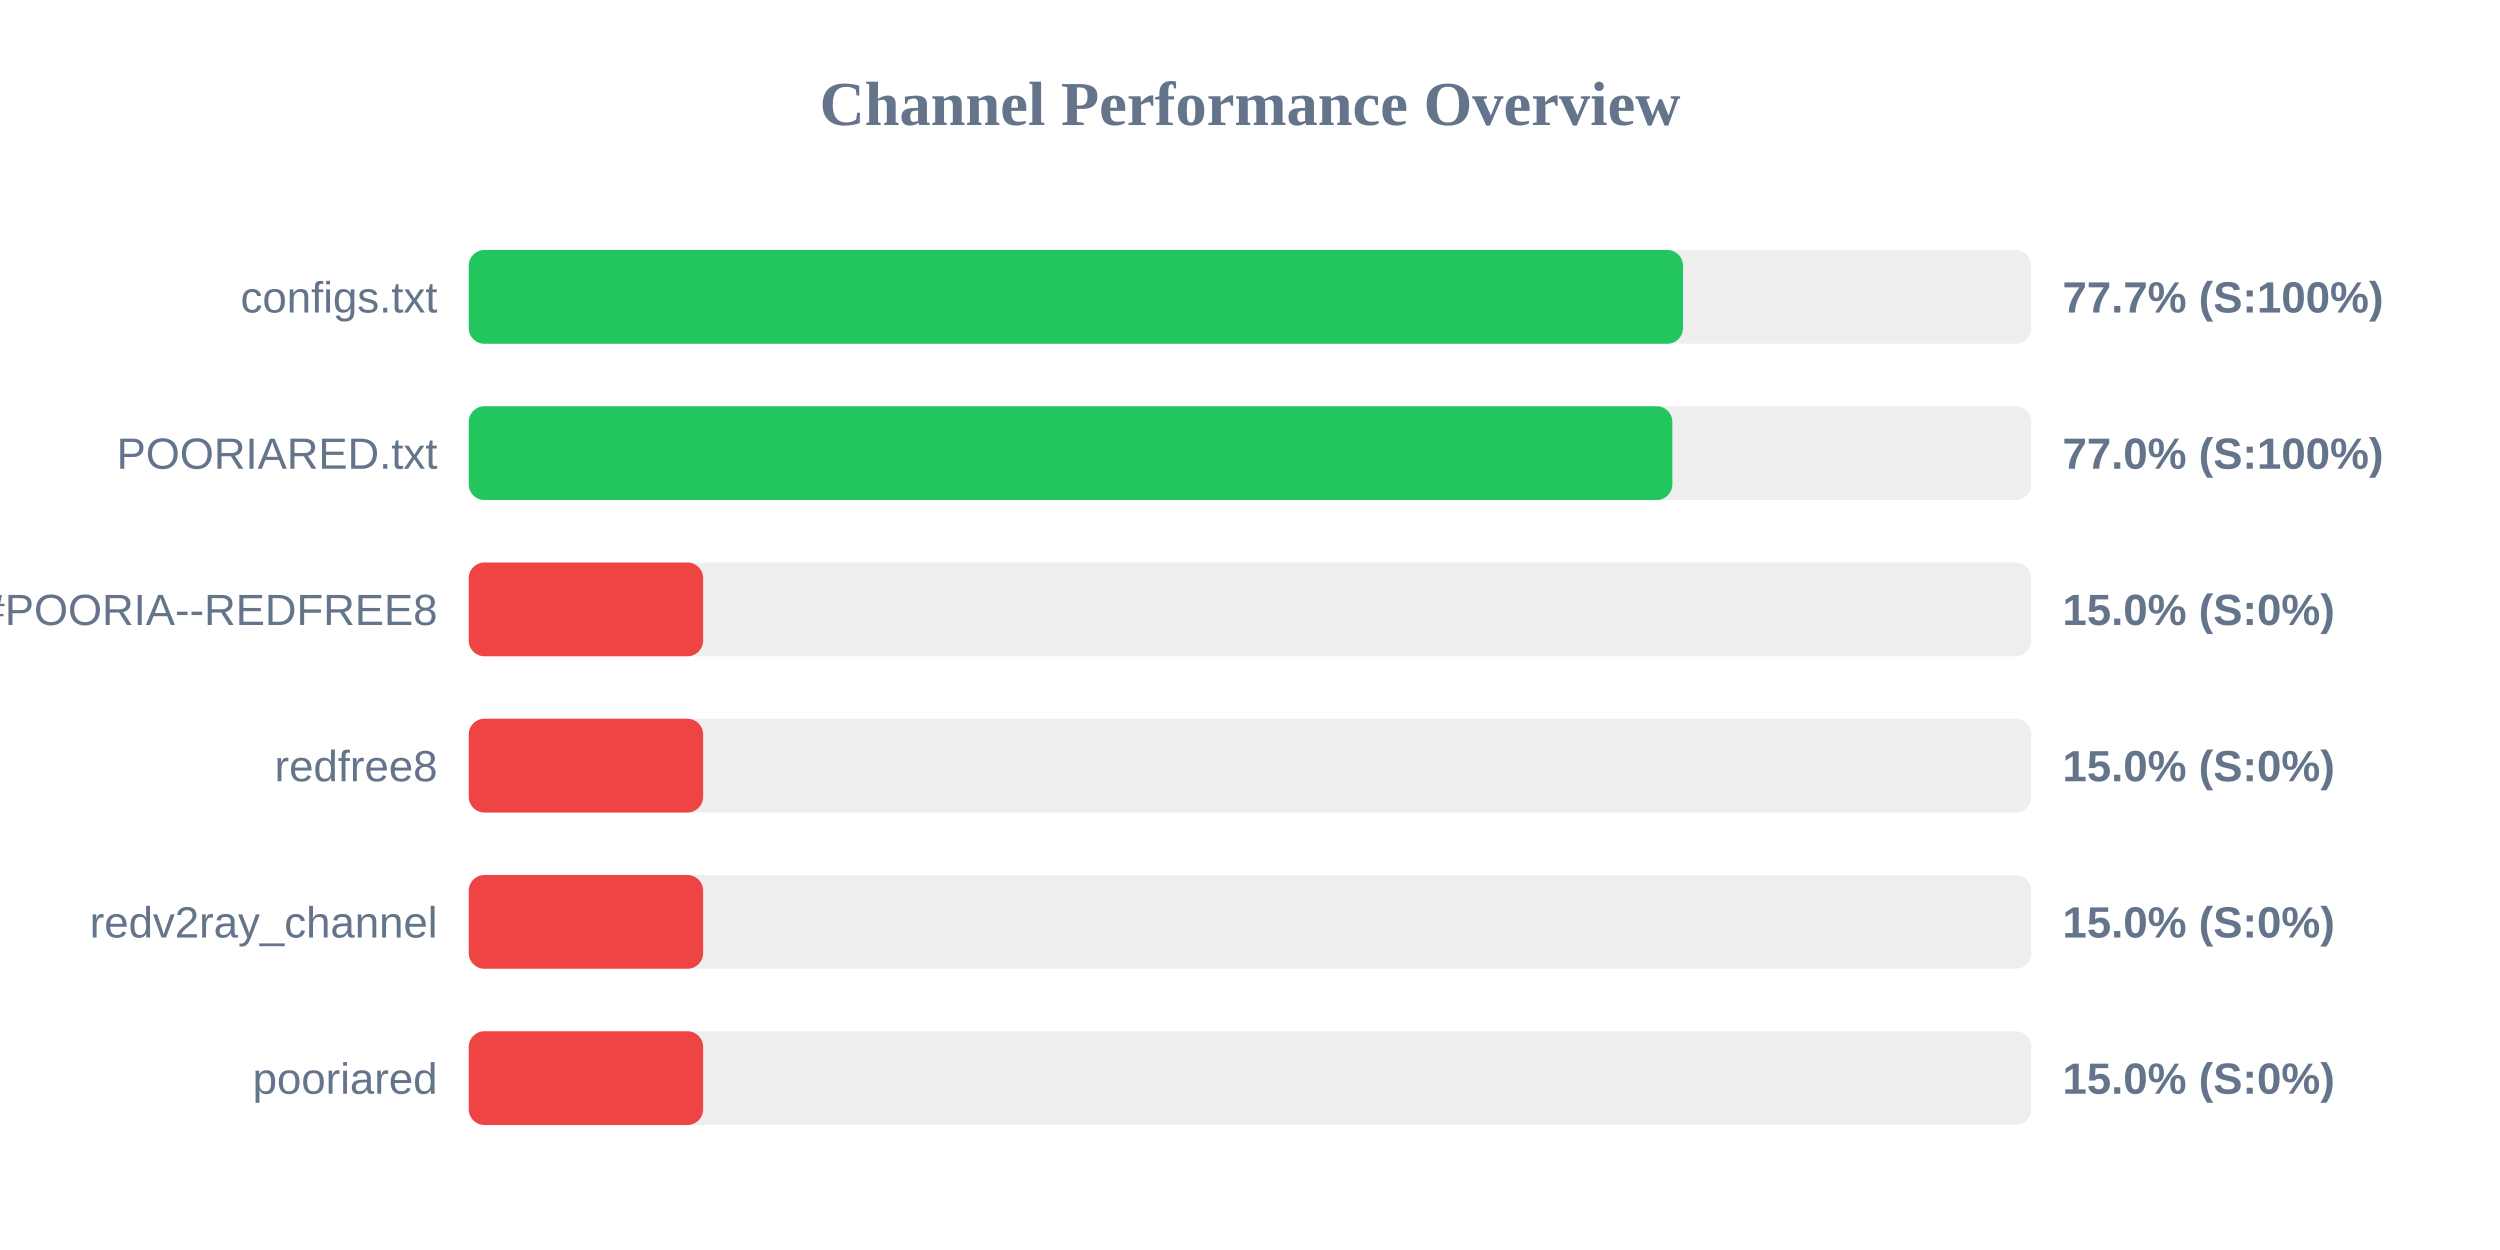
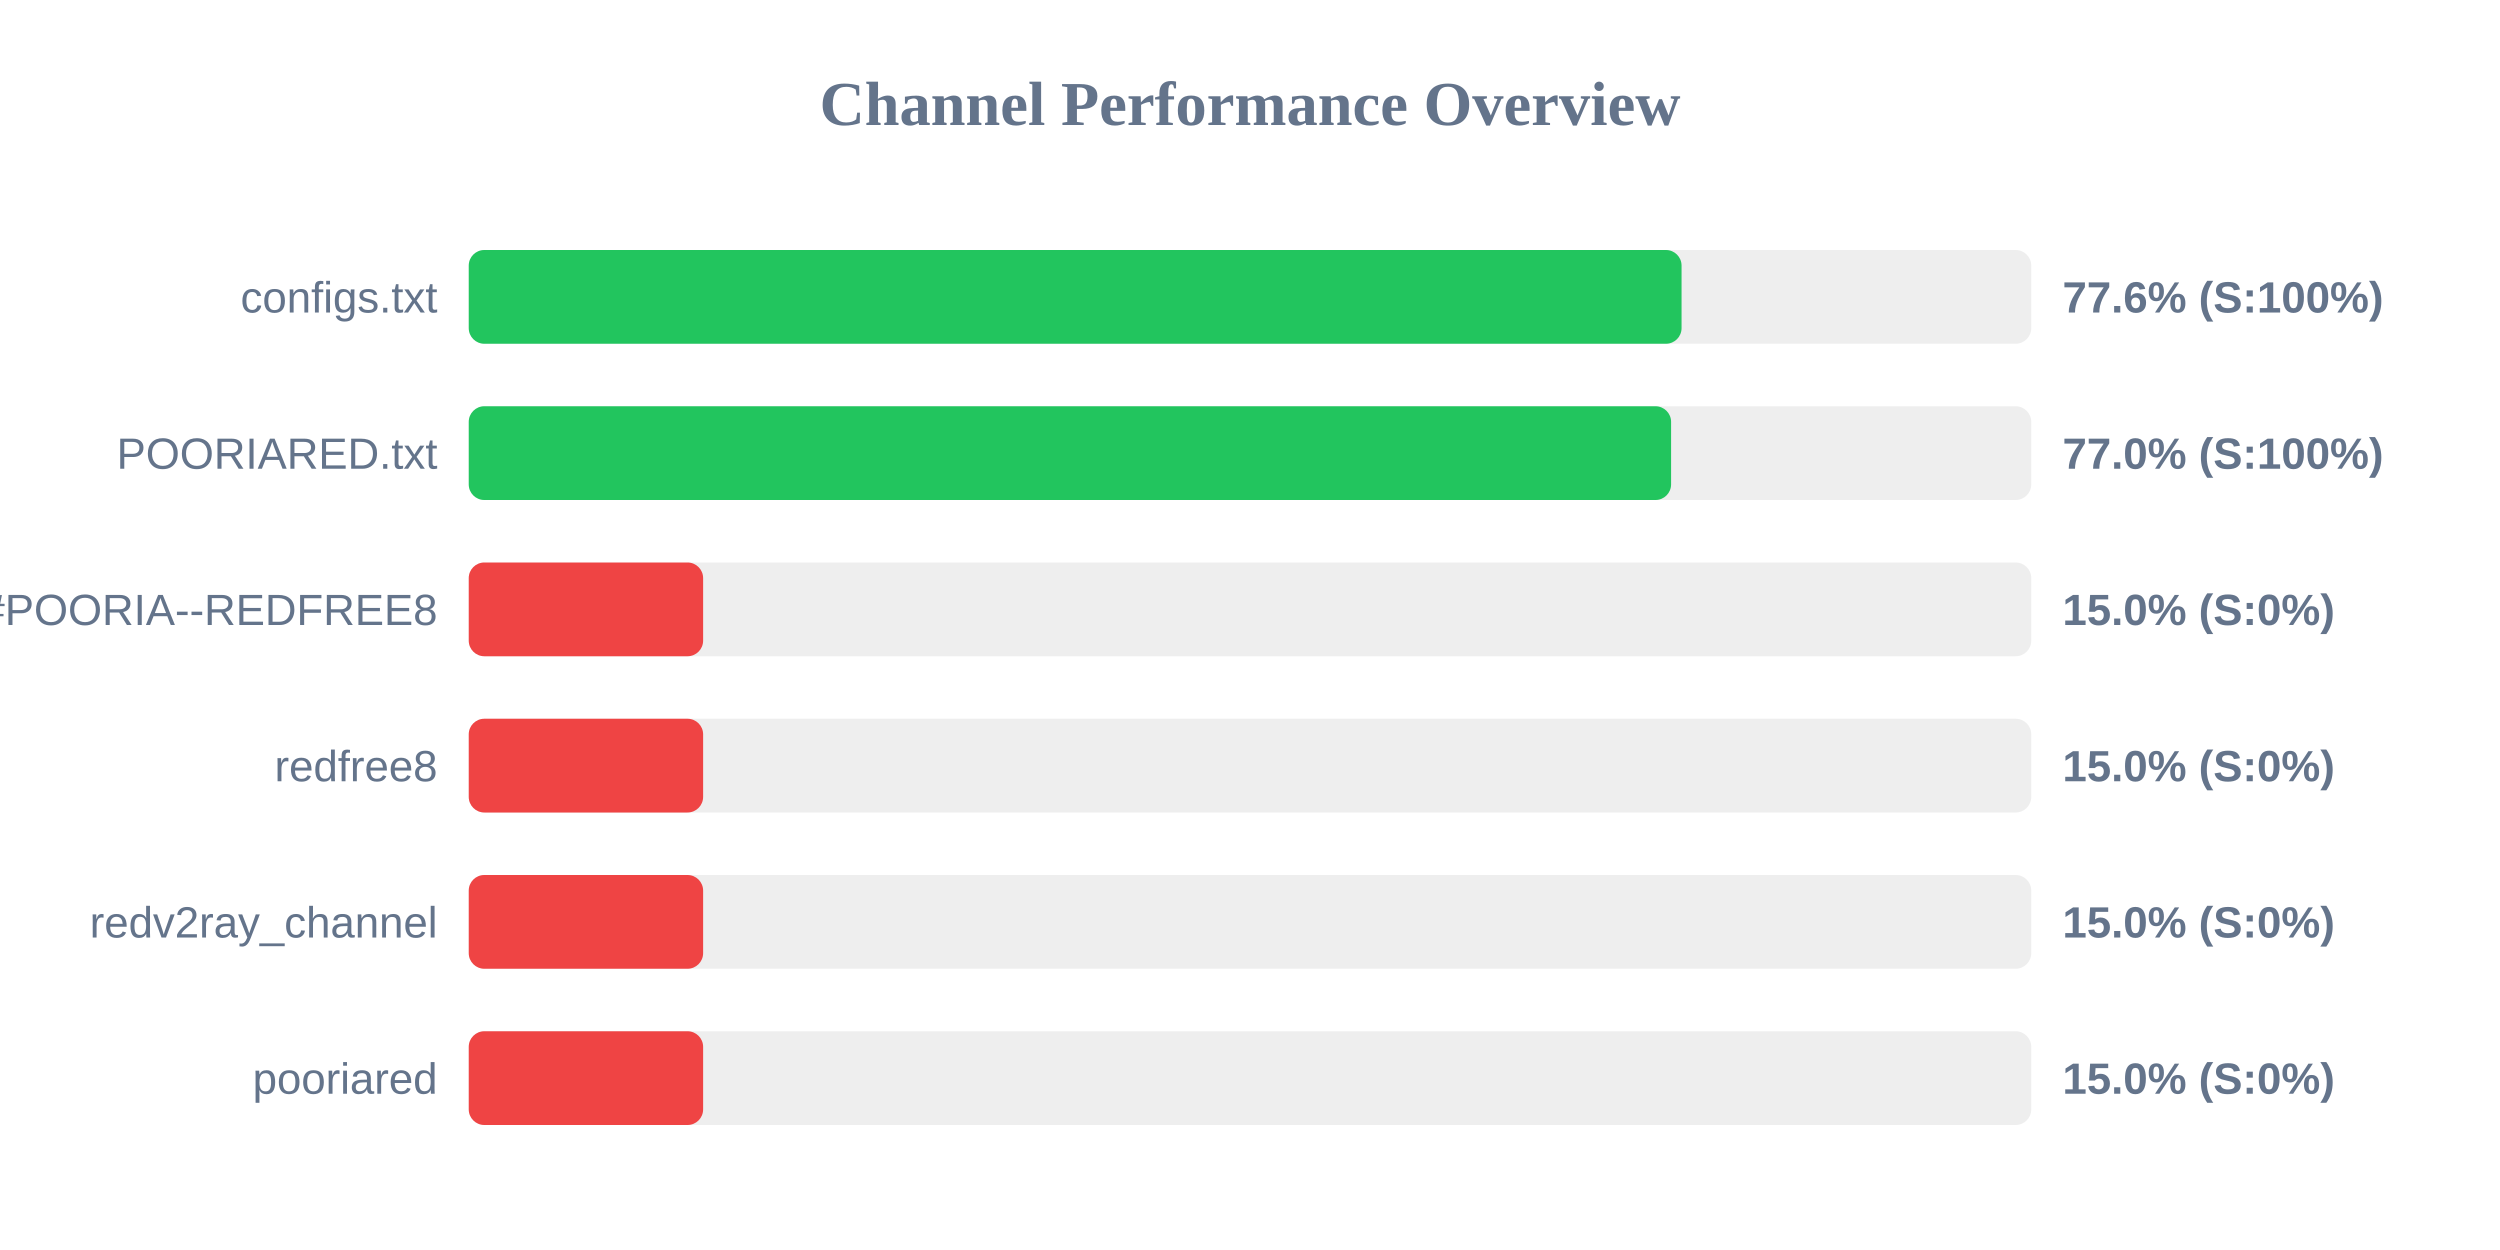
<svg xmlns="http://www.w3.org/2000/svg" width="800" height="400" version="1.1">
  <style>
        .row { font: 14px Arial; fill: #64748b; }
        .score { font: bold 14px Arial; fill: #64748b; }
    </style>
  <text x="400" y="40" text-anchor="middle" font-size="20px" font-weight="bold" fill="#64748b">Channel Performance Overview</text>
  <rect x="150" y="80" width="500" height="30" fill="#eee" rx="5" />
-   <rect x="150" y="80" width="388.55" height="30" fill="#22c55e" rx="5" />
+   <rect x="150" y="80" width="388.1" height="30" fill="#22c55e" rx="5" />
  <text x="140" y="100" text-anchor="end" class="row">configs.txt</text>
-   <text x="660" y="100" text-anchor="start" class="score">77.7% (S:100%)</text>
+   <text x="660" y="100" text-anchor="start" class="score">77.6% (S:100%)</text>
  <rect x="150" y="130" width="500" height="30" fill="#eee" rx="5" />
-   <rect x="150" y="130" width="385.15" height="30" fill="#22c55e" rx="5" />
+   <rect x="150" y="130" width="384.75" height="30" fill="#22c55e" rx="5" />
  <text x="140" y="150" text-anchor="end" class="row">POORIARED.txt</text>
  <text x="660" y="150" text-anchor="start" class="score">77.0% (S:100%)</text>
  <rect x="150" y="180" width="500" height="30" fill="#eee" rx="5" />
  <rect x="150" y="180" width="75.0" height="30" fill="#ef4444" rx="5" />
  <text x="140" y="200" text-anchor="end" class="row">POORIA--REDFREE8.txt#POORIA--REDFREE8</text>
  <text x="660" y="200" text-anchor="start" class="score">15.0% (S:0%)</text>
  <rect x="150" y="230" width="500" height="30" fill="#eee" rx="5" />
  <rect x="150" y="230" width="75.0" height="30" fill="#ef4444" rx="5" />
  <text x="140" y="250" text-anchor="end" class="row">redfree8</text>
  <text x="660" y="250" text-anchor="start" class="score">15.0% (S:0%)</text>
  <rect x="150" y="280" width="500" height="30" fill="#eee" rx="5" />
  <rect x="150" y="280" width="75.0" height="30" fill="#ef4444" rx="5" />
  <text x="140" y="300" text-anchor="end" class="row">redv2ray_channel</text>
  <text x="660" y="300" text-anchor="start" class="score">15.0% (S:0%)</text>
  <rect x="150" y="330" width="500" height="30" fill="#eee" rx="5" />
  <rect x="150" y="330" width="75.0" height="30" fill="#ef4444" rx="5" />
  <text x="140" y="350" text-anchor="end" class="row">pooriared</text>
  <text x="660" y="350" text-anchor="start" class="score">15.0% (S:0%)</text>
</svg>
